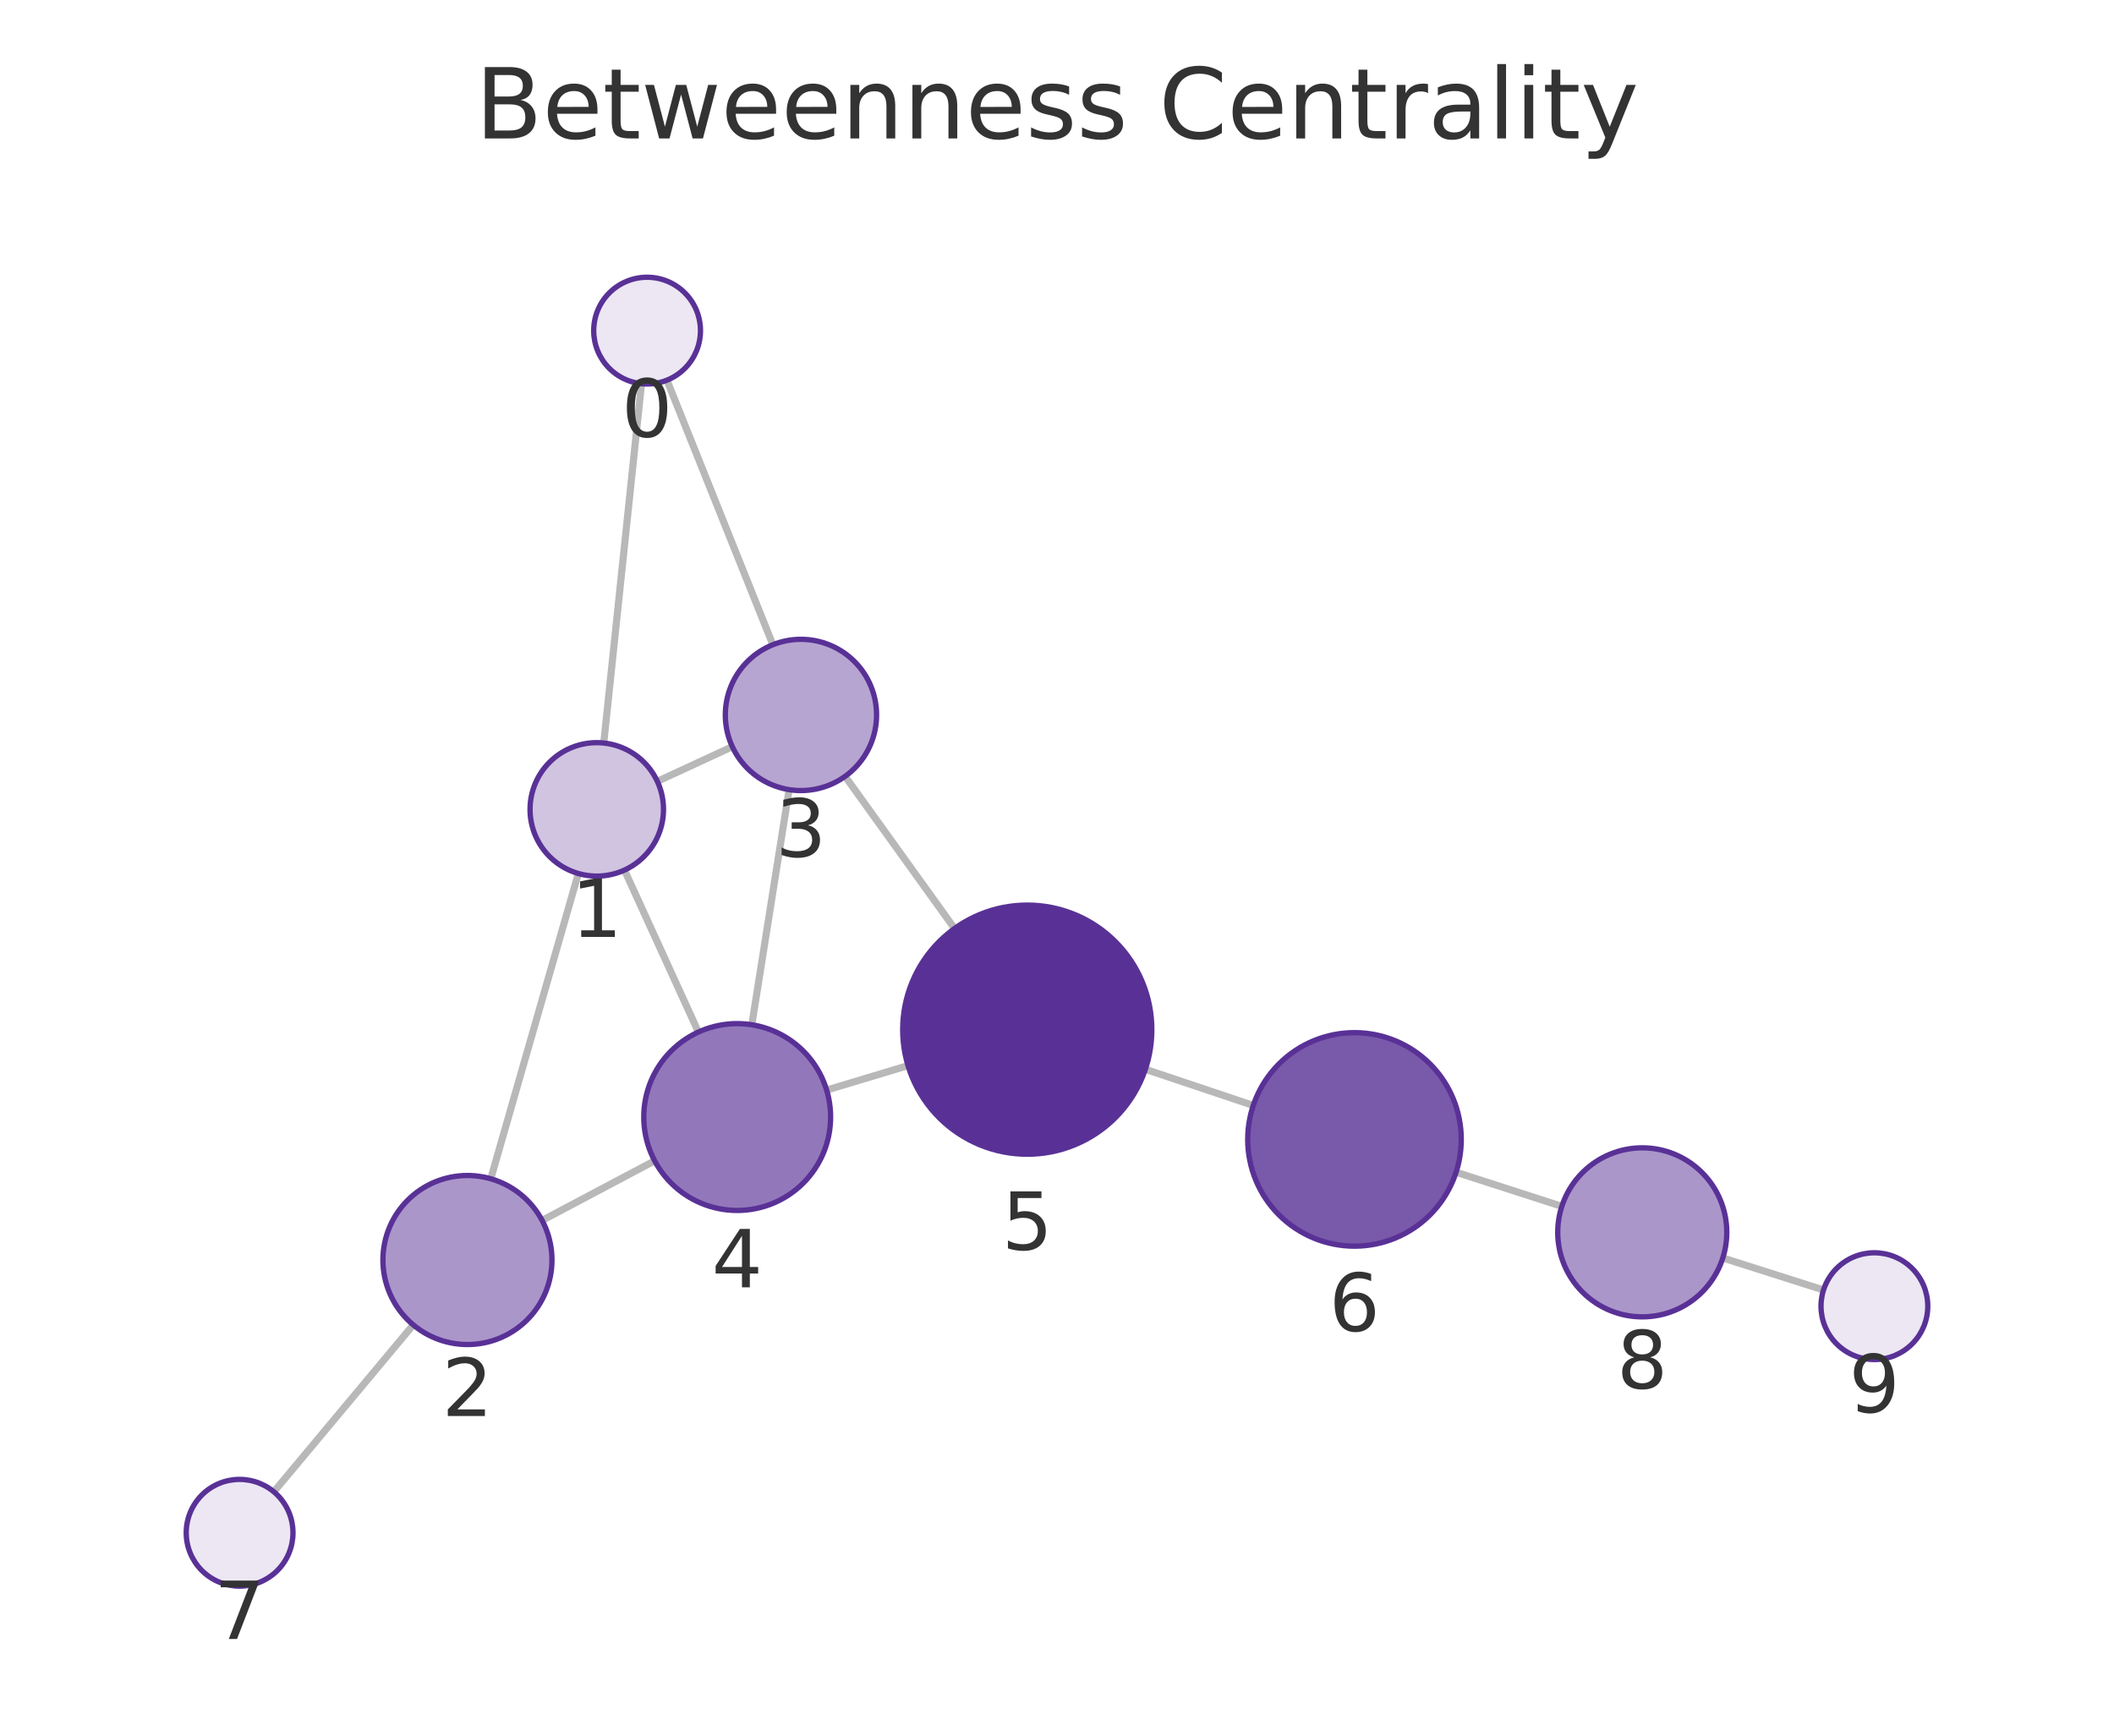
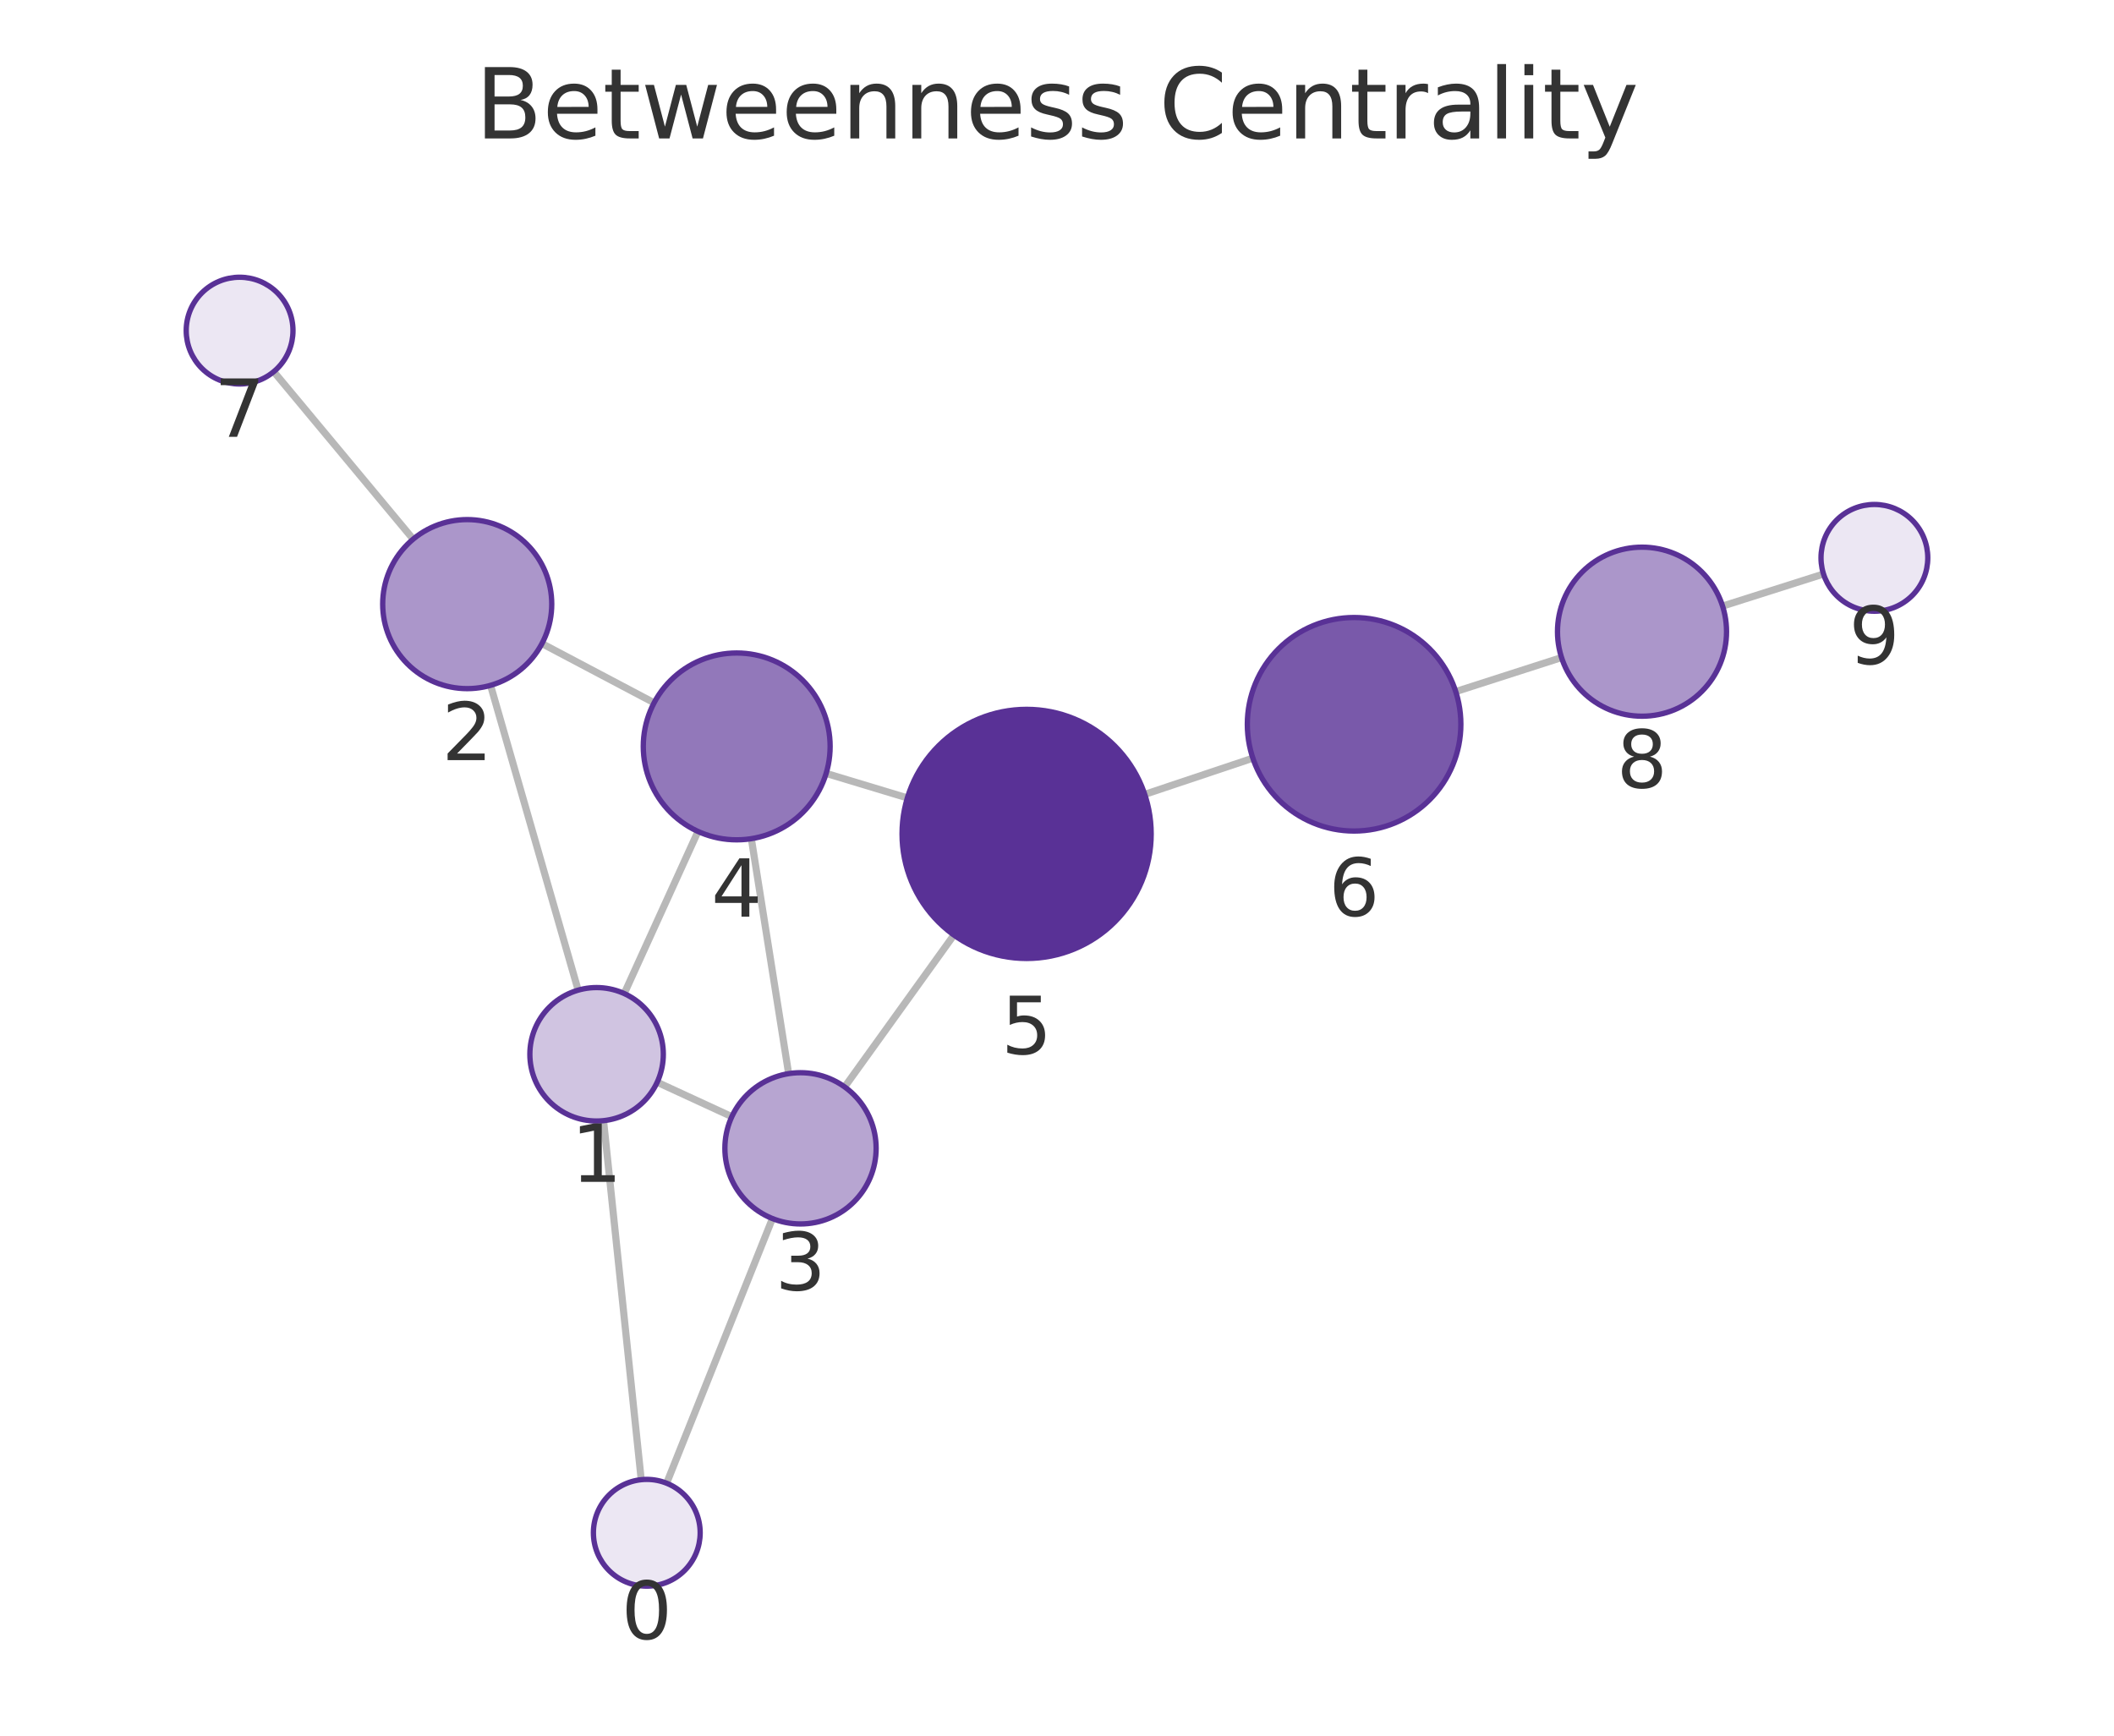
<svg xmlns="http://www.w3.org/2000/svg" xmlns:xlink="http://www.w3.org/1999/xlink" width="237.6pt" height="195.078pt" viewBox="0 0 237.6 195.078" version="1.1">
  <defs>
    <style type="text/css">*{stroke-linejoin: round; stroke-linecap: butt}</style>
  </defs>
  <g id="figure_1">
    <g id="patch_1">
      <path d="M 0 195.078  L 237.6 195.078  L 237.6 0  L 0 0  L 0 195.078  z " style="fill: none" />
    </g>
    <g id="axes_1">
      <g id="patch_2">
        <path d="M 7.2 187.878  L 230.4 187.878  L 230.4 21.558  L 7.2 21.558  L 7.2 187.878  z " style="fill: none" />
      </g>
      <g id="EdgeCollection_1">
-         <path d="M 72.101 43.129  L 67.857 83.511  " clip-path="url(#p6e5c6820ec)" style="fill: #b8b8b8; stroke: #b8b8b8; stroke-width: 0.8" />
-         <path d="M 74.959 42.732  L 86.863 72.465  " clip-path="url(#p6e5c6820ec)" style="fill: #b8b8b8; stroke: #b8b8b8; stroke-width: 0.8" />
-         <path d="M 65.004 98.179  L 55.157 132.487  " clip-path="url(#p6e5c6820ec)" style="fill: #b8b8b8; stroke: #b8b8b8; stroke-width: 0.8" />
-         <path d="M 73.88 87.821  L 82.307 83.924  " clip-path="url(#p6e5c6820ec)" style="fill: #b8b8b8; stroke: #b8b8b8; stroke-width: 0.8" />
-         <path d="M 70.187 97.792  L 78.495 115.996  " clip-path="url(#p6e5c6820ec)" style="fill: #b8b8b8; stroke: #b8b8b8; stroke-width: 0.8" />
-         <path d="M 60.931 137.169  L 73.578 130.466  " clip-path="url(#p6e5c6820ec)" style="fill: #b8b8b8; stroke: #b8b8b8; stroke-width: 0.8" />
-         <path d="M 46.447 148.909  L 30.777 167.67  " clip-path="url(#p6e5c6820ec)" style="fill: #b8b8b8; stroke: #b8b8b8; stroke-width: 0.8" />
-         <path d="M 88.691 88.751  L 84.5 115.178  " clip-path="url(#p6e5c6820ec)" style="fill: #b8b8b8; stroke: #b8b8b8; stroke-width: 0.8" />
-         <path d="M 94.985 87.257  L 107.285 104.362  " clip-path="url(#p6e5c6820ec)" style="fill: #b8b8b8; stroke: #b8b8b8; stroke-width: 0.8" />
-         <path d="M 92.909 122.52  L 102.053 119.766  " clip-path="url(#p6e5c6820ec)" style="fill: #b8b8b8; stroke: #b8b8b8; stroke-width: 0.8" />
-         <path d="M 128.731 120.18  L 140.858 124.247  " clip-path="url(#p6e5c6820ec)" style="fill: #b8b8b8; stroke: #b8b8b8; stroke-width: 0.8" />
-         <path d="M 163.655 131.751  L 175.539 135.589  " clip-path="url(#p6e5c6820ec)" style="fill: #b8b8b8; stroke: #b8b8b8; stroke-width: 0.8" />
-         <path d="M 193.632 141.388  L 204.952 144.988  " clip-path="url(#p6e5c6820ec)" style="fill: #b8b8b8; stroke: #b8b8b8; stroke-width: 0.8" />
+         <path d="M 72.069 166.309  L 67.835 125.956  " clip-path="url(#p0fb41bc6eb)" style="fill: #b8b8b8; stroke: #b8b8b8; stroke-width: 0.8" />
+         <path d="M 74.923 166.705  L 86.816 136.959  " clip-path="url(#p0fb41bc6eb)" style="fill: #b8b8b8; stroke: #b8b8b8; stroke-width: 0.8" />
+         <path d="M 64.981 111.289  L 55.136 77.03  " clip-path="url(#p0fb41bc6eb)" style="fill: #b8b8b8; stroke: #b8b8b8; stroke-width: 0.8" />
+         <path d="M 73.863 121.638  L 82.253 125.507  " clip-path="url(#p0fb41bc6eb)" style="fill: #b8b8b8; stroke: #b8b8b8; stroke-width: 0.8" />
+         <path d="M 70.159 111.671  L 78.451 93.45  " clip-path="url(#p0fb41bc6eb)" style="fill: #b8b8b8; stroke: #b8b8b8; stroke-width: 0.8" />
+         <path d="M 60.913 72.335  L 73.516 78.99  " clip-path="url(#p0fb41bc6eb)" style="fill: #b8b8b8; stroke: #b8b8b8; stroke-width: 0.8" />
+         <path d="M 46.435 60.597  L 30.768 41.772  " clip-path="url(#p0fb41bc6eb)" style="fill: #b8b8b8; stroke: #b8b8b8; stroke-width: 0.8" />
+         <path d="M 88.639 120.672  L 84.447 94.263  " clip-path="url(#p0fb41bc6eb)" style="fill: #b8b8b8; stroke: #b8b8b8; stroke-width: 0.8" />
+         <path d="M 94.934 122.166  L 107.211 105.094  " clip-path="url(#p0fb41bc6eb)" style="fill: #b8b8b8; stroke: #b8b8b8; stroke-width: 0.8" />
+         <path d="M 92.853 86.927  L 101.982 89.682  " clip-path="url(#p0fb41bc6eb)" style="fill: #b8b8b8; stroke: #b8b8b8; stroke-width: 0.8" />
+         <path d="M 128.66 89.283  L 140.812 85.214  " clip-path="url(#p0fb41bc6eb)" style="fill: #b8b8b8; stroke: #b8b8b8; stroke-width: 0.8" />
+         <path d="M 163.615 77.731  L 175.508 73.906  " clip-path="url(#p0fb41bc6eb)" style="fill: #b8b8b8; stroke: #b8b8b8; stroke-width: 0.8" />
+         <path d="M 193.606 68.121  L 204.952 64.516  " clip-path="url(#p0fb41bc6eb)" style="fill: #b8b8b8; stroke: #b8b8b8; stroke-width: 0.8" />
      </g>
      <g id="VertexCollection_1">
-         <path d="M 72.729 43.161  C 74.32 43.161 75.846 42.529 76.971 41.404  C 78.096 40.279 78.729 38.753 78.729 37.161  C 78.729 35.57 78.096 34.044 76.971 32.919  C 75.846 31.794 74.32 31.161 72.729 31.161  C 71.137 31.161 69.611 31.794 68.486 32.919  C 67.361 34.044 66.729 35.57 66.729 37.161  C 66.729 38.753 67.361 40.279 68.486 41.404  C 69.611 42.529 71.137 43.161 72.729 43.161  z " clip-path="url(#p6e5c6820ec)" style="fill: #ece7f3; stroke: #593196; stroke-width: 0.6" />
-         <path d="M 67.073 98.47  C 69.062 98.47 70.969 97.679 72.376 96.273  C 73.782 94.866 74.573 92.959 74.573 90.97  C 74.573 88.981 73.782 87.073 72.376 85.666  C 70.969 84.26 69.062 83.47 67.073 83.47  C 65.084 83.47 63.176 84.26 61.769 85.666  C 60.363 87.073 59.573 88.981 59.573 90.97  C 59.573 92.959 60.363 94.866 61.769 96.273  C 63.176 97.679 65.084 98.47 67.073 98.47  z " clip-path="url(#p6e5c6820ec)" style="fill: #d0c4e1; stroke: #593196; stroke-width: 0.6" />
-         <path d="M 52.537 151.118  C 55.056 151.118 57.473 150.117 59.254 148.336  C 61.036 146.554 62.037 144.138 62.037 141.618  C 62.037 139.099 61.036 136.682 59.254 134.901  C 57.473 133.119 55.056 132.118 52.537 132.118  C 50.017 132.118 47.601 133.119 45.819 134.901  C 44.038 136.682 43.037 139.099 43.037 141.618  C 43.037 144.138 44.038 146.554 45.819 148.336  C 47.601 150.117 50.017 151.118 52.537 151.118  z " clip-path="url(#p6e5c6820ec)" style="fill: #ab96ca; stroke: #593196; stroke-width: 0.6" />
-         <path d="M 90.022 88.856  C 92.276 88.856 94.439 87.96 96.033 86.366  C 97.627 84.772 98.522 82.61 98.522 80.356  C 98.522 78.102 97.627 75.939 96.033 74.346  C 94.439 72.752 92.276 71.856 90.022 71.856  C 87.768 71.856 85.606 72.752 84.012 74.346  C 82.418 75.939 81.522 78.102 81.522 80.356  C 81.522 82.61 82.418 84.772 84.012 86.366  C 85.606 87.96 87.768 88.856 90.022 88.856  z " clip-path="url(#p6e5c6820ec)" style="fill: #b7a5d1; stroke: #593196; stroke-width: 0.6" />
-         <path d="M 82.855 136.048  C 85.64 136.048 88.311 134.942 90.28 132.973  C 92.249 131.004 93.355 128.333 93.355 125.548  C 93.355 122.764 92.249 120.093 90.28 118.124  C 88.311 116.155 85.64 115.048 82.855 115.048  C 80.07 115.048 77.399 116.155 75.43 118.124  C 73.461 120.093 72.355 122.764 72.355 125.548  C 72.355 128.333 73.461 131.004 75.43 132.973  C 77.399 134.942 80.07 136.048 82.855 136.048  z " clip-path="url(#p6e5c6820ec)" style="fill: #9278ba; stroke: #593196; stroke-width: 0.6" />
-         <path d="M 115.458 129.728  C 119.171 129.728 122.732 128.253 125.357 125.628  C 127.983 123.002 129.458 119.441 129.458 115.728  C 129.458 112.015 127.983 108.454 125.357 105.829  C 122.732 103.203 119.171 101.728 115.458 101.728  C 111.745 101.728 108.184 103.203 105.558 105.829  C 102.933 108.454 101.458 112.015 101.458 115.728  C 101.458 119.441 102.933 123.002 105.558 125.628  C 108.184 128.253 111.745 129.728 115.458 129.728  z " clip-path="url(#p6e5c6820ec)" style="fill: #593196; stroke: #593196; stroke-width: 0.6" />
-         <path d="M 152.236 140.063  C 155.418 140.063 158.471 138.798 160.721 136.548  C 162.971 134.297 164.236 131.245 164.236 128.063  C 164.236 124.88 162.971 121.828 160.721 119.577  C 158.471 117.327 155.418 116.063 152.236 116.063  C 149.053 116.063 146.001 117.327 143.75 119.577  C 141.5 121.828 140.236 124.88 140.236 128.063  C 140.236 131.245 141.5 134.297 143.75 136.548  C 146.001 138.798 149.053 140.063 152.236 140.063  z " clip-path="url(#p6e5c6820ec)" style="fill: #7959aa; stroke: #593196; stroke-width: 0.6" />
-         <path d="M 26.93 178.275  C 28.522 178.275 30.048 177.643 31.173 176.518  C 32.298 175.393 32.93 173.866 32.93 172.275  C 32.93 170.684 32.298 169.158 31.173 168.032  C 30.048 166.907 28.522 166.275 26.93 166.275  C 25.339 166.275 23.813 166.907 22.688 168.032  C 21.563 169.158 20.93 170.684 20.93 172.275  C 20.93 173.866 21.563 175.393 22.688 176.518  C 23.813 177.643 25.339 178.275 26.93 178.275  z " clip-path="url(#p6e5c6820ec)" style="fill: #ece7f3; stroke: #593196; stroke-width: 0.6" />
-         <path d="M 184.579 148.009  C 187.099 148.009 189.515 147.008 191.297 145.227  C 193.078 143.445 194.079 141.029 194.079 138.509  C 194.079 135.99 193.078 133.573 191.297 131.792  C 189.515 130.01 187.099 129.009 184.579 129.009  C 182.06 129.009 179.643 130.01 177.862 131.792  C 176.08 133.573 175.079 135.99 175.079 138.509  C 175.079 141.029 176.08 143.445 177.862 145.227  C 179.643 147.008 182.06 148.009 184.579 148.009  z " clip-path="url(#p6e5c6820ec)" style="fill: #ab96ca; stroke: #593196; stroke-width: 0.6" />
-         <path d="M 210.67 152.806  C 212.261 152.806 213.787 152.174 214.912 151.048  C 216.037 149.923 216.67 148.397 216.67 146.806  C 216.67 145.215 216.037 143.688 214.912 142.563  C 213.787 141.438 212.261 140.806 210.67 140.806  C 209.078 140.806 207.552 141.438 206.427 142.563  C 205.302 143.688 204.67 145.215 204.67 146.806  C 204.67 148.397 205.302 149.923 206.427 151.048  C 207.552 152.174 209.078 152.806 210.67 152.806  z " clip-path="url(#p6e5c6820ec)" style="fill: #ece7f3; stroke: #593196; stroke-width: 0.6" />
+         <path d="M 72.695 178.276  C 74.287 178.276 75.813 177.644 76.938 176.519  C 78.063 175.394 78.695 173.868 78.695 172.276  C 78.695 170.685 78.063 169.159 76.938 168.034  C 75.813 166.909 74.287 166.276 72.695 166.276  C 71.104 166.276 69.578 166.909 68.453 168.034  C 67.328 169.159 66.695 170.685 66.695 172.276  C 66.695 173.868 67.328 175.394 68.453 176.519  C 69.578 177.644 71.104 178.276 72.695 178.276  z " clip-path="url(#p0fb41bc6eb)" style="fill: #ece7f3; stroke: #593196; stroke-width: 0.6" />
+         <path d="M 67.053 125.997  C 69.042 125.997 70.949 125.207 72.356 123.8  C 73.762 122.394 74.553 120.486 74.553 118.497  C 74.553 116.508 73.762 114.6 72.356 113.194  C 70.949 111.787 69.042 110.997 67.053 110.997  C 65.064 110.997 63.156 111.787 61.749 113.194  C 60.343 114.6 59.553 116.508 59.553 118.497  C 59.553 120.486 60.343 122.394 61.749 123.8  C 63.156 125.207 65.064 125.997 67.053 125.997  z " clip-path="url(#p0fb41bc6eb)" style="fill: #d0c4e1; stroke: #593196; stroke-width: 0.6" />
+         <path d="M 52.512 77.399  C 55.032 77.399 57.448 76.398 59.23 74.617  C 61.011 72.835 62.012 70.419 62.012 67.899  C 62.012 65.38 61.011 62.963 59.23 61.182  C 57.448 59.4 55.032 58.399 52.512 58.399  C 49.993 58.399 47.576 59.4 45.795 61.182  C 44.013 62.963 43.012 65.38 43.012 67.899  C 43.012 70.419 44.013 72.835 45.795 74.617  C 47.576 76.398 49.993 77.399 52.512 77.399  z " clip-path="url(#p0fb41bc6eb)" style="fill: #ab96ca; stroke: #593196; stroke-width: 0.6" />
+         <path d="M 89.972 137.566  C 92.226 137.566 94.388 136.671 95.982 135.077  C 97.576 133.483 98.472 131.321 98.472 129.066  C 98.472 126.812 97.576 124.65 95.982 123.056  C 94.388 121.462 92.226 120.566 89.972 120.566  C 87.717 120.566 85.555 121.462 83.961 123.056  C 82.367 124.65 81.472 126.812 81.472 129.066  C 81.472 131.321 82.367 133.483 83.961 135.077  C 85.555 136.671 87.717 137.566 89.972 137.566  z " clip-path="url(#p0fb41bc6eb)" style="fill: #b7a5d1; stroke: #593196; stroke-width: 0.6" />
+         <path d="M 82.801 94.393  C 85.585 94.393 88.256 93.287 90.225 91.318  C 92.194 89.349 93.301 86.678 93.301 83.893  C 93.301 81.108 92.194 78.438 90.225 76.469  C 88.256 74.499 85.585 73.393 82.801 73.393  C 80.016 73.393 77.345 74.499 75.376 76.469  C 73.407 78.438 72.301 81.108 72.301 83.893  C 72.301 86.678 73.407 89.349 75.376 91.318  C 77.345 93.287 80.016 94.393 82.801 94.393  z " clip-path="url(#p0fb41bc6eb)" style="fill: #9278ba; stroke: #593196; stroke-width: 0.6" />
+         <path d="M 115.385 107.727  C 119.097 107.727 122.659 106.252 125.284 103.627  C 127.909 101.002 129.385 97.44 129.385 93.727  C 129.385 90.015 127.909 86.453 125.284 83.828  C 122.659 81.203 119.097 79.727 115.385 79.727  C 111.672 79.727 108.11 81.203 105.485 83.828  C 102.86 86.453 101.385 90.015 101.385 93.727  C 101.385 97.44 102.86 101.002 105.485 103.627  C 108.11 106.252 111.672 107.727 115.385 107.727  z " clip-path="url(#p0fb41bc6eb)" style="fill: #593196; stroke: #593196; stroke-width: 0.6" />
+         <path d="M 152.192 93.405  C 155.374 93.405 158.427 92.14 160.677 89.89  C 162.927 87.64 164.192 84.587 164.192 81.405  C 164.192 78.222 162.927 75.17 160.677 72.919  C 158.427 70.669 155.374 69.405 152.192 69.405  C 149.009 69.405 145.957 70.669 143.706 72.919  C 141.456 75.17 140.192 78.222 140.192 81.405  C 140.192 84.587 141.456 87.64 143.706 89.89  C 145.957 92.14 149.009 93.405 152.192 93.405  z " clip-path="url(#p0fb41bc6eb)" style="fill: #7959aa; stroke: #593196; stroke-width: 0.6" />
+         <path d="M 26.93 43.16  C 28.521 43.16 30.048 42.528 31.173 41.403  C 32.298 40.278 32.93 38.751 32.93 37.16  C 32.93 35.569 32.298 34.043 31.173 32.918  C 30.048 31.792 28.521 31.16 26.93 31.16  C 25.339 31.16 23.813 31.792 22.687 32.918  C 21.562 34.043 20.93 35.569 20.93 37.16  C 20.93 38.751 21.562 40.278 22.687 41.403  C 23.813 42.528 25.339 43.16 26.93 43.16  z " clip-path="url(#p0fb41bc6eb)" style="fill: #ece7f3; stroke: #593196; stroke-width: 0.6" />
+         <path d="M 184.552 80.498  C 187.071 80.498 189.488 79.497 191.269 77.715  C 193.051 75.934 194.052 73.517 194.052 70.998  C 194.052 68.478 193.051 66.062 191.269 64.28  C 189.488 62.499 187.071 61.498 184.552 61.498  C 182.032 61.498 179.616 62.499 177.834 64.28  C 176.053 66.062 175.052 68.478 175.052 70.998  C 175.052 73.517 176.053 75.934 177.834 77.715  C 179.616 79.497 182.032 80.498 184.552 80.498  z " clip-path="url(#p0fb41bc6eb)" style="fill: #ab96ca; stroke: #593196; stroke-width: 0.6" />
+         <path d="M 210.67 68.699  C 212.261 68.699 213.787 68.067 214.913 66.942  C 216.038 65.817 216.67 64.29 216.67 62.699  C 216.67 61.108 216.038 59.582 214.913 58.456  C 213.787 57.331 212.261 56.699 210.67 56.699  C 209.079 56.699 207.552 57.331 206.427 58.456  C 205.302 59.582 204.67 61.108 204.67 62.699  C 204.67 64.29 205.302 65.817 206.427 66.942  C 207.552 68.067 209.079 68.699 210.67 68.699  z " clip-path="url(#p0fb41bc6eb)" style="fill: #ece7f3; stroke: #593196; stroke-width: 0.6" />
      </g>
      <g id="text_1">
-         <g clip-path="url(#p6e5c6820ec)">
-           <g style="fill: #333333" transform="translate(69.86538 49.09934) scale(0.09 -0.09)">
+         <g clip-path="url(#p0fb41bc6eb)">
+           <g style="fill: #333333" transform="translate(69.83233 184.2143) scale(0.09 -0.09)">
            <defs>
              <path id="DejaVuSans-13" d="M 2034 4250  Q 1547 4250 1301 3770  Q 1056 3291 1056 2328  Q 1056 1369 1301 889  Q 1547 409 2034 409  Q 2525 409 2770 889  Q 3016 1369 3016 2328  Q 3016 3291 2770 3770  Q 2525 4250 2034 4250  z M 2034 4750  Q 2819 4750 3233 4129  Q 3647 3509 3647 2328  Q 3647 1150 3233 529  Q 2819 -91 2034 -91  Q 1250 -91 836 529  Q 422 1150 422 2328  Q 422 3509 836 4129  Q 1250 4750 2034 4750  z " transform="scale(0.015625)" />
            </defs>
            <use xlink:href="#DejaVuSans-13" />
          </g>
        </g>
      </g>
      <g id="text_2">
-         <g clip-path="url(#p6e5c6820ec)">
-           <g style="fill: #333333" transform="translate(64.2094 105.3074) scale(0.09 -0.09)">
+         <g clip-path="url(#p0fb41bc6eb)">
+           <g style="fill: #333333" transform="translate(64.1895 132.8349) scale(0.09 -0.09)">
            <defs>
              <path id="DejaVuSans-14" d="M 794 531  L 1825 531  L 1825 4091  L 703 3866  L 703 4441  L 1819 4666  L 2450 4666  L 2450 531  L 3481 531  L 3481 0  L 794 0  L 794 531  z " transform="scale(0.015625)" />
            </defs>
            <use xlink:href="#DejaVuSans-14" />
          </g>
        </g>
      </g>
      <g id="text_3">
-         <g clip-path="url(#p6e5c6820ec)">
-           <g style="fill: #333333" transform="translate(49.67372 159.1561) scale(0.09 -0.09)">
+         <g clip-path="url(#p0fb41bc6eb)">
+           <g style="fill: #333333" transform="translate(49.64922 85.43701) scale(0.09 -0.09)">
            <defs>
              <path id="DejaVuSans-15" d="M 1228 531  L 3431 531  L 3431 0  L 469 0  L 469 531  Q 828 903 1448 1529  Q 2069 2156 2228 2338  Q 2531 2678 2651 2914  Q 2772 3150 2772 3378  Q 2772 3750 2511 3984  Q 2250 4219 1831 4219  Q 1534 4219 1204 4116  Q 875 4013 500 3803  L 500 4441  Q 881 4594 1212 4672  Q 1544 4750 1819 4750  Q 2544 4750 2975 4387  Q 3406 4025 3406 3419  Q 3406 3131 3298 2873  Q 3191 2616 2906 2266  Q 2828 2175 2409 1742  Q 1991 1309 1228 531  z " transform="scale(0.015625)" />
            </defs>
            <use xlink:href="#DejaVuSans-15" />
          </g>
        </g>
      </g>
      <g id="text_4">
-         <g clip-path="url(#p6e5c6820ec)">
-           <g style="fill: #333333" transform="translate(87.15908 96.29381) scale(0.09 -0.09)">
+         <g clip-path="url(#p0fb41bc6eb)">
+           <g style="fill: #333333" transform="translate(87.10839 145.0044) scale(0.09 -0.09)">
            <defs>
              <path id="DejaVuSans-16" d="M 2597 2516  Q 3050 2419 3304 2112  Q 3559 1806 3559 1356  Q 3559 666 3084 287  Q 2609 -91 1734 -91  Q 1441 -91 1130 -33  Q 819 25 488 141  L 488 750  Q 750 597 1062 519  Q 1375 441 1716 441  Q 2309 441 2620 675  Q 2931 909 2931 1356  Q 2931 1769 2642 2001  Q 2353 2234 1838 2234  L 1294 2234  L 1294 2753  L 1863 2753  Q 2328 2753 2575 2939  Q 2822 3125 2822 3475  Q 2822 3834 2567 4026  Q 2313 4219 1838 4219  Q 1578 4219 1281 4162  Q 984 4106 628 3988  L 628 4550  Q 988 4650 1302 4700  Q 1616 4750 1894 4750  Q 2613 4750 3031 4423  Q 3450 4097 3450 3541  Q 3450 3153 3228 2886  Q 3006 2619 2597 2516  z " transform="scale(0.015625)" />
            </defs>
            <use xlink:href="#DejaVuSans-16" />
          </g>
        </g>
      </g>
      <g id="text_5">
-         <g clip-path="url(#p6e5c6820ec)">
-           <g style="fill: #333333" transform="translate(79.99186 144.6862) scale(0.09 -0.09)">
+         <g clip-path="url(#p0fb41bc6eb)">
+           <g style="fill: #333333" transform="translate(79.93749 103.031) scale(0.09 -0.09)">
            <defs>
              <path id="DejaVuSans-17" d="M 2419 4116  L 825 1625  L 2419 1625  L 2419 4116  z M 2253 4666  L 3047 4666  L 3047 1625  L 3713 1625  L 3713 1100  L 3047 1100  L 3047 0  L 2419 0  L 2419 1100  L 313 1100  L 313 1709  L 2253 4666  z " transform="scale(0.015625)" />
            </defs>
            <use xlink:href="#DejaVuSans-17" />
          </g>
        </g>
      </g>
      <g id="text_6">
-         <g clip-path="url(#p6e5c6820ec)">
-           <g style="fill: #333333" transform="translate(112.5949 140.4661) scale(0.09 -0.09)">
+         <g clip-path="url(#p0fb41bc6eb)">
+           <g style="fill: #333333" transform="translate(112.5214 118.4654) scale(0.09 -0.09)">
            <defs>
              <path id="DejaVuSans-18" d="M 691 4666  L 3169 4666  L 3169 4134  L 1269 4134  L 1269 2991  Q 1406 3038 1543 3061  Q 1681 3084 1819 3084  Q 2600 3084 3056 2656  Q 3513 2228 3513 1497  Q 3513 744 3044 326  Q 2575 -91 1722 -91  Q 1428 -91 1123 -41  Q 819 9 494 109  L 494 744  Q 775 591 1075 516  Q 1375 441 1709 441  Q 2250 441 2565 725  Q 2881 1009 2881 1497  Q 2881 1984 2565 2268  Q 2250 2553 1709 2553  Q 1456 2553 1204 2497  Q 953 2441 691 2322  L 691 4666  z " transform="scale(0.015625)" />
            </defs>
            <use xlink:href="#DejaVuSans-18" />
          </g>
        </g>
      </g>
      <g id="text_7">
-         <g clip-path="url(#p6e5c6820ec)">
-           <g style="fill: #333333" transform="translate(149.3726 149.6004) scale(0.09 -0.09)">
+         <g clip-path="url(#p0fb41bc6eb)">
+           <g style="fill: #333333" transform="translate(149.3284 102.9425) scale(0.09 -0.09)">
            <defs>
              <path id="DejaVuSans-19" d="M 2113 2584  Q 1688 2584 1439 2293  Q 1191 2003 1191 1497  Q 1191 994 1439 701  Q 1688 409 2113 409  Q 2538 409 2786 701  Q 3034 994 3034 1497  Q 3034 2003 2786 2293  Q 2538 2584 2113 2584  z M 3366 4563  L 3366 3988  Q 3128 4100 2886 4159  Q 2644 4219 2406 4219  Q 1781 4219 1451 3797  Q 1122 3375 1075 2522  Q 1259 2794 1537 2939  Q 1816 3084 2150 3084  Q 2853 3084 3261 2657  Q 3669 2231 3669 1497  Q 3669 778 3244 343  Q 2819 -91 2113 -91  Q 1303 -91 875 529  Q 447 1150 447 2328  Q 447 3434 972 4092  Q 1497 4750 2381 4750  Q 2619 4750 2861 4703  Q 3103 4656 3366 4563  z " transform="scale(0.015625)" />
            </defs>
            <use xlink:href="#DejaVuSans-19" />
          </g>
        </g>
      </g>
      <g id="text_8">
-         <g clip-path="url(#p6e5c6820ec)">
-           <g style="fill: #333333" transform="translate(24.06721 184.213) scale(0.09 -0.09)">
+         <g clip-path="url(#p0fb41bc6eb)">
+           <g style="fill: #333333" transform="translate(24.06697 49.09809) scale(0.09 -0.09)">
            <defs>
              <path id="DejaVuSans-1a" d="M 525 4666  L 3525 4666  L 3525 4397  L 1831 0  L 1172 0  L 2766 4134  L 525 4134  L 525 4666  z " transform="scale(0.015625)" />
            </defs>
            <use xlink:href="#DejaVuSans-1a" />
          </g>
        </g>
      </g>
      <g id="text_9">
-         <g clip-path="url(#p6e5c6820ec)">
-           <g style="fill: #333333" transform="translate(181.7161 156.0471) scale(0.09 -0.09)">
+         <g clip-path="url(#p0fb41bc6eb)">
+           <g style="fill: #333333" transform="translate(181.6887 88.53572) scale(0.09 -0.09)">
            <defs>
              <path id="DejaVuSans-1b" d="M 2034 2216  Q 1584 2216 1326 1975  Q 1069 1734 1069 1313  Q 1069 891 1326 650  Q 1584 409 2034 409  Q 2484 409 2743 651  Q 3003 894 3003 1313  Q 3003 1734 2745 1975  Q 2488 2216 2034 2216  z M 1403 2484  Q 997 2584 770 2862  Q 544 3141 544 3541  Q 544 4100 942 4425  Q 1341 4750 2034 4750  Q 2731 4750 3128 4425  Q 3525 4100 3525 3541  Q 3525 3141 3298 2862  Q 3072 2584 2669 2484  Q 3125 2378 3379 2068  Q 3634 1759 3634 1313  Q 3634 634 3220 271  Q 2806 -91 2034 -91  Q 1263 -91 848 271  Q 434 634 434 1313  Q 434 1759 690 2068  Q 947 2378 1403 2484  z M 1172 3481  Q 1172 3119 1398 2916  Q 1625 2713 2034 2713  Q 2441 2713 2670 2916  Q 2900 3119 2900 3481  Q 2900 3844 2670 4047  Q 2441 4250 2034 4250  Q 1625 4250 1398 4047  Q 1172 3844 1172 3481  z " transform="scale(0.015625)" />
            </defs>
            <use xlink:href="#DejaVuSans-1b" />
          </g>
        </g>
      </g>
      <g id="text_10">
-         <g clip-path="url(#p6e5c6820ec)">
-           <g style="fill: #333333" transform="translate(207.8065 158.7437) scale(0.09 -0.09)">
+         <g clip-path="url(#p0fb41bc6eb)">
+           <g style="fill: #333333" transform="translate(207.8068 74.63693) scale(0.09 -0.09)">
            <defs>
              <path id="DejaVuSans-1c" d="M 703 97  L 703 672  Q 941 559 1184 500  Q 1428 441 1663 441  Q 2288 441 2617 861  Q 2947 1281 2994 2138  Q 2813 1869 2534 1725  Q 2256 1581 1919 1581  Q 1219 1581 811 2004  Q 403 2428 403 3163  Q 403 3881 828 4315  Q 1253 4750 1959 4750  Q 2769 4750 3195 4129  Q 3622 3509 3622 2328  Q 3622 1225 3098 567  Q 2575 -91 1691 -91  Q 1453 -91 1209 -44  Q 966 3 703 97  z M 1959 2075  Q 2384 2075 2632 2365  Q 2881 2656 2881 3163  Q 2881 3666 2632 3958  Q 2384 4250 1959 4250  Q 1534 4250 1286 3958  Q 1038 3666 1038 3163  Q 1038 2656 1286 2365  Q 1534 2075 1959 2075  z " transform="scale(0.015625)" />
            </defs>
            <use xlink:href="#DejaVuSans-1c" />
          </g>
        </g>
      </g>
      <g id="matplotlib.axis_1" />
      <g id="matplotlib.axis_2" />
      <g id="text_11">
        <g style="fill: #333333" transform="translate(53.42047 15.55828) scale(0.11 -0.11)">
          <defs>
            <path id="DejaVuSans-25" d="M 1259 2228  L 1259 519  L 2272 519  Q 2781 519 3026 730  Q 3272 941 3272 1375  Q 3272 1813 3026 2020  Q 2781 2228 2272 2228  L 1259 2228  z M 1259 4147  L 1259 2741  L 2194 2741  Q 2656 2741 2882 2914  Q 3109 3088 3109 3444  Q 3109 3797 2882 3972  Q 2656 4147 2194 4147  L 1259 4147  z M 628 4666  L 2241 4666  Q 2963 4666 3353 4366  Q 3744 4066 3744 3513  Q 3744 3084 3544 2831  Q 3344 2578 2956 2516  Q 3422 2416 3680 2098  Q 3938 1781 3938 1306  Q 3938 681 3513 340  Q 3088 0 2303 0  L 628 0  L 628 4666  z " transform="scale(0.015625)" />
            <path id="DejaVuSans-48" d="M 3597 1894  L 3597 1613  L 953 1613  Q 991 1019 1311 708  Q 1631 397 2203 397  Q 2534 397 2845 478  Q 3156 559 3463 722  L 3463 178  Q 3153 47 2828 -22  Q 2503 -91 2169 -91  Q 1331 -91 842 396  Q 353 884 353 1716  Q 353 2575 817 3079  Q 1281 3584 2069 3584  Q 2775 3584 3186 3129  Q 3597 2675 3597 1894  z M 3022 2063  Q 3016 2534 2758 2815  Q 2500 3097 2075 3097  Q 1594 3097 1305 2825  Q 1016 2553 972 2059  L 3022 2063  z " transform="scale(0.015625)" />
            <path id="DejaVuSans-57" d="M 1172 4494  L 1172 3500  L 2356 3500  L 2356 3053  L 1172 3053  L 1172 1153  Q 1172 725 1289 603  Q 1406 481 1766 481  L 2356 481  L 2356 0  L 1766 0  Q 1100 0 847 248  Q 594 497 594 1153  L 594 3053  L 172 3053  L 172 3500  L 594 3500  L 594 4494  L 1172 4494  z " transform="scale(0.015625)" />
            <path id="DejaVuSans-5a" d="M 269 3500  L 844 3500  L 1563 769  L 2278 3500  L 2956 3500  L 3675 769  L 4391 3500  L 4966 3500  L 4050 0  L 3372 0  L 2619 2869  L 1863 0  L 1184 0  L 269 3500  z " transform="scale(0.015625)" />
            <path id="DejaVuSans-51" d="M 3513 2113  L 3513 0  L 2938 0  L 2938 2094  Q 2938 2591 2744 2837  Q 2550 3084 2163 3084  Q 1697 3084 1428 2787  Q 1159 2491 1159 1978  L 1159 0  L 581 0  L 581 3500  L 1159 3500  L 1159 2956  Q 1366 3272 1645 3428  Q 1925 3584 2291 3584  Q 2894 3584 3203 3211  Q 3513 2838 3513 2113  z " transform="scale(0.015625)" />
            <path id="DejaVuSans-56" d="M 2834 3397  L 2834 2853  Q 2591 2978 2328 3040  Q 2066 3103 1784 3103  Q 1356 3103 1142 2972  Q 928 2841 928 2578  Q 928 2378 1081 2264  Q 1234 2150 1697 2047  L 1894 2003  Q 2506 1872 2764 1633  Q 3022 1394 3022 966  Q 3022 478 2636 193  Q 2250 -91 1575 -91  Q 1294 -91 989 -36  Q 684 19 347 128  L 347 722  Q 666 556 975 473  Q 1284 391 1588 391  Q 1994 391 2212 530  Q 2431 669 2431 922  Q 2431 1156 2273 1281  Q 2116 1406 1581 1522  L 1381 1569  Q 847 1681 609 1914  Q 372 2147 372 2553  Q 372 3047 722 3315  Q 1072 3584 1716 3584  Q 2034 3584 2315 3537  Q 2597 3491 2834 3397  z " transform="scale(0.015625)" />
            <path id="DejaVuSans-3" transform="scale(0.015625)" />
            <path id="DejaVuSans-26" d="M 4122 4306  L 4122 3641  Q 3803 3938 3442 4084  Q 3081 4231 2675 4231  Q 1875 4231 1450 3742  Q 1025 3253 1025 2328  Q 1025 1406 1450 917  Q 1875 428 2675 428  Q 3081 428 3442 575  Q 3803 722 4122 1019  L 4122 359  Q 3791 134 3420 21  Q 3050 -91 2638 -91  Q 1578 -91 968 557  Q 359 1206 359 2328  Q 359 3453 968 4101  Q 1578 4750 2638 4750  Q 3056 4750 3426 4639  Q 3797 4528 4122 4306  z " transform="scale(0.015625)" />
            <path id="DejaVuSans-55" d="M 2631 2963  Q 2534 3019 2420 3045  Q 2306 3072 2169 3072  Q 1681 3072 1420 2755  Q 1159 2438 1159 1844  L 1159 0  L 581 0  L 581 3500  L 1159 3500  L 1159 2956  Q 1341 3275 1631 3429  Q 1922 3584 2338 3584  Q 2397 3584 2469 3576  Q 2541 3569 2628 3553  L 2631 2963  z " transform="scale(0.015625)" />
            <path id="DejaVuSans-44" d="M 2194 1759  Q 1497 1759 1228 1600  Q 959 1441 959 1056  Q 959 750 1161 570  Q 1363 391 1709 391  Q 2188 391 2477 730  Q 2766 1069 2766 1631  L 2766 1759  L 2194 1759  z M 3341 1997  L 3341 0  L 2766 0  L 2766 531  Q 2569 213 2275 61  Q 1981 -91 1556 -91  Q 1019 -91 701 211  Q 384 513 384 1019  Q 384 1609 779 1909  Q 1175 2209 1959 2209  L 2766 2209  L 2766 2266  Q 2766 2663 2505 2880  Q 2244 3097 1772 3097  Q 1472 3097 1187 3025  Q 903 2953 641 2809  L 641 3341  Q 956 3463 1253 3523  Q 1550 3584 1831 3584  Q 2591 3584 2966 3190  Q 3341 2797 3341 1997  z " transform="scale(0.015625)" />
            <path id="DejaVuSans-4f" d="M 603 4863  L 1178 4863  L 1178 0  L 603 0  L 603 4863  z " transform="scale(0.015625)" />
            <path id="DejaVuSans-4c" d="M 603 3500  L 1178 3500  L 1178 0  L 603 0  L 603 3500  z M 603 4863  L 1178 4863  L 1178 4134  L 603 4134  L 603 4863  z " transform="scale(0.015625)" />
            <path id="DejaVuSans-5c" d="M 2059 -325  Q 1816 -950 1584 -1140  Q 1353 -1331 966 -1331  L 506 -1331  L 506 -850  L 844 -850  Q 1081 -850 1212 -737  Q 1344 -625 1503 -206  L 1606 56  L 191 3500  L 800 3500  L 1894 763  L 2988 3500  L 3597 3500  L 2059 -325  z " transform="scale(0.015625)" />
          </defs>
          <use xlink:href="#DejaVuSans-25" />
          <use xlink:href="#DejaVuSans-48" transform="translate(68.60938 0)" />
          <use xlink:href="#DejaVuSans-57" transform="translate(130.1406 0)" />
          <use xlink:href="#DejaVuSans-5a" transform="translate(169.3438 0)" />
          <use xlink:href="#DejaVuSans-48" transform="translate(251.125 0)" />
          <use xlink:href="#DejaVuSans-48" transform="translate(312.6562 0)" />
          <use xlink:href="#DejaVuSans-51" transform="translate(374.1875 0)" />
          <use xlink:href="#DejaVuSans-51" transform="translate(437.5625 0)" />
          <use xlink:href="#DejaVuSans-48" transform="translate(500.9375 0)" />
          <use xlink:href="#DejaVuSans-56" transform="translate(562.4688 0)" />
          <use xlink:href="#DejaVuSans-56" transform="translate(614.5625 0)" />
          <use xlink:href="#DejaVuSans-3" transform="translate(666.6562 0)" />
          <use xlink:href="#DejaVuSans-26" transform="translate(698.4375 0)" />
          <use xlink:href="#DejaVuSans-48" transform="translate(768.2656 0)" />
          <use xlink:href="#DejaVuSans-51" transform="translate(829.7969 0)" />
          <use xlink:href="#DejaVuSans-57" transform="translate(893.1719 0)" />
          <use xlink:href="#DejaVuSans-55" transform="translate(932.375 0)" />
          <use xlink:href="#DejaVuSans-44" transform="translate(973.4844 0)" />
          <use xlink:href="#DejaVuSans-4f" transform="translate(1034.766 0)" />
          <use xlink:href="#DejaVuSans-4c" transform="translate(1062.547 0)" />
          <use xlink:href="#DejaVuSans-57" transform="translate(1090.328 0)" />
          <use xlink:href="#DejaVuSans-5c" transform="translate(1129.531 0)" />
        </g>
      </g>
    </g>
  </g>
  <defs>
-     <clipPath id="p6e5c6820ec">
+     <clipPath id="p0fb41bc6eb">
      <rect x="7.2" y="21.558" width="223.2" height="166.32" />
    </clipPath>
  </defs>
</svg>
